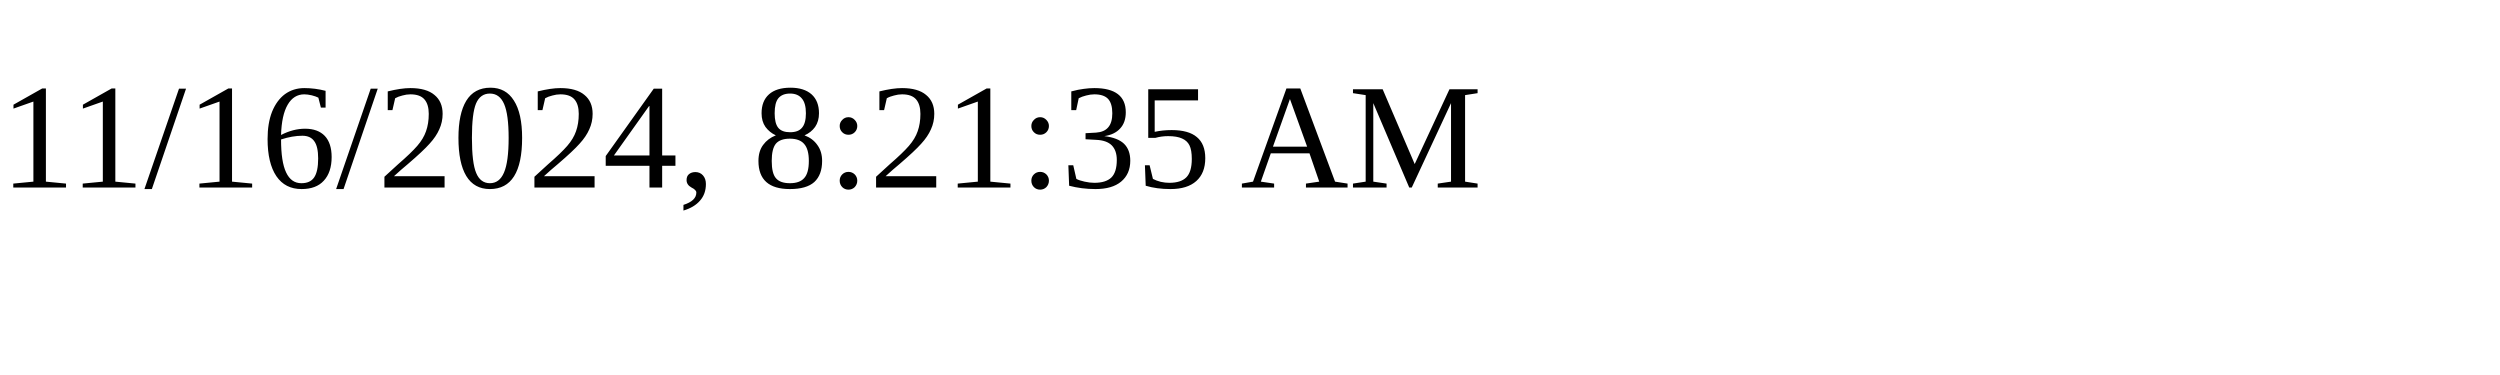
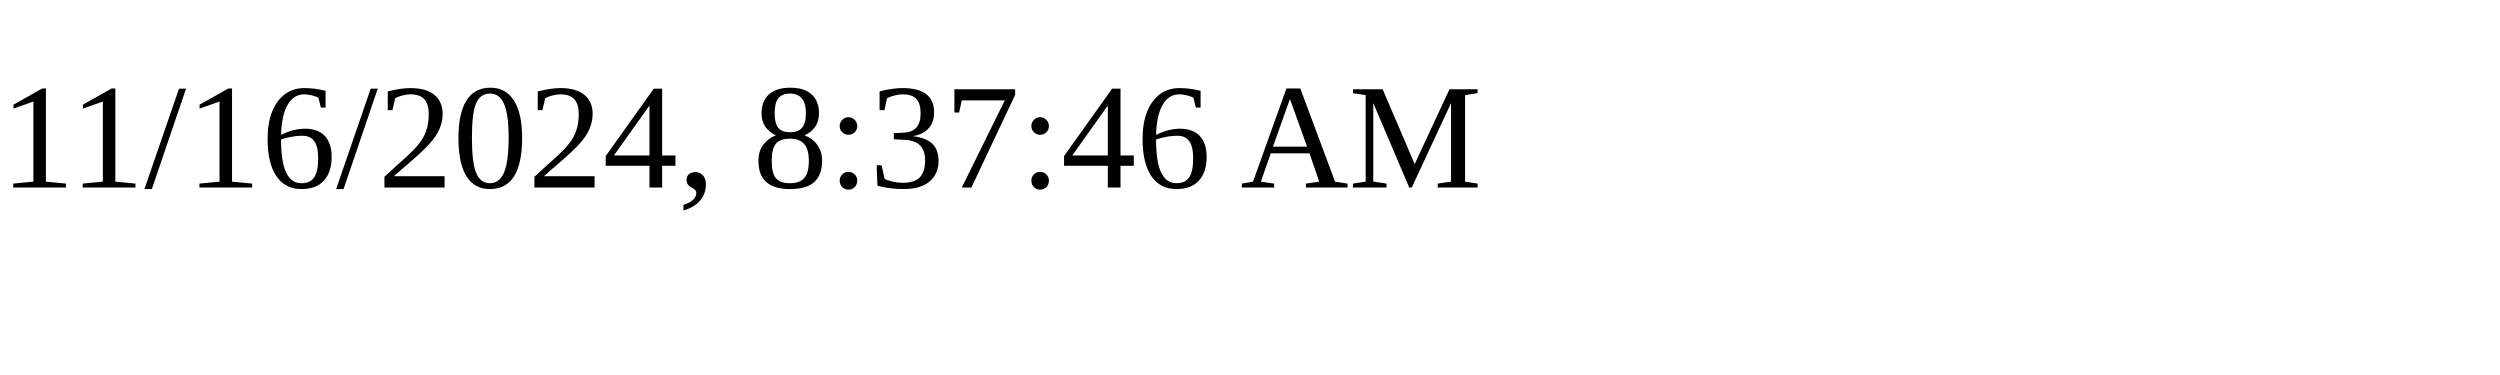
<svg xmlns="http://www.w3.org/2000/svg" height="30" width="200">
-   <text x="0" y="15">11/16/2024, 8:21:35 AM</text>
+   <text x="0" y="15">11/16/2024, 8:37:46 AM</text>
</svg>
